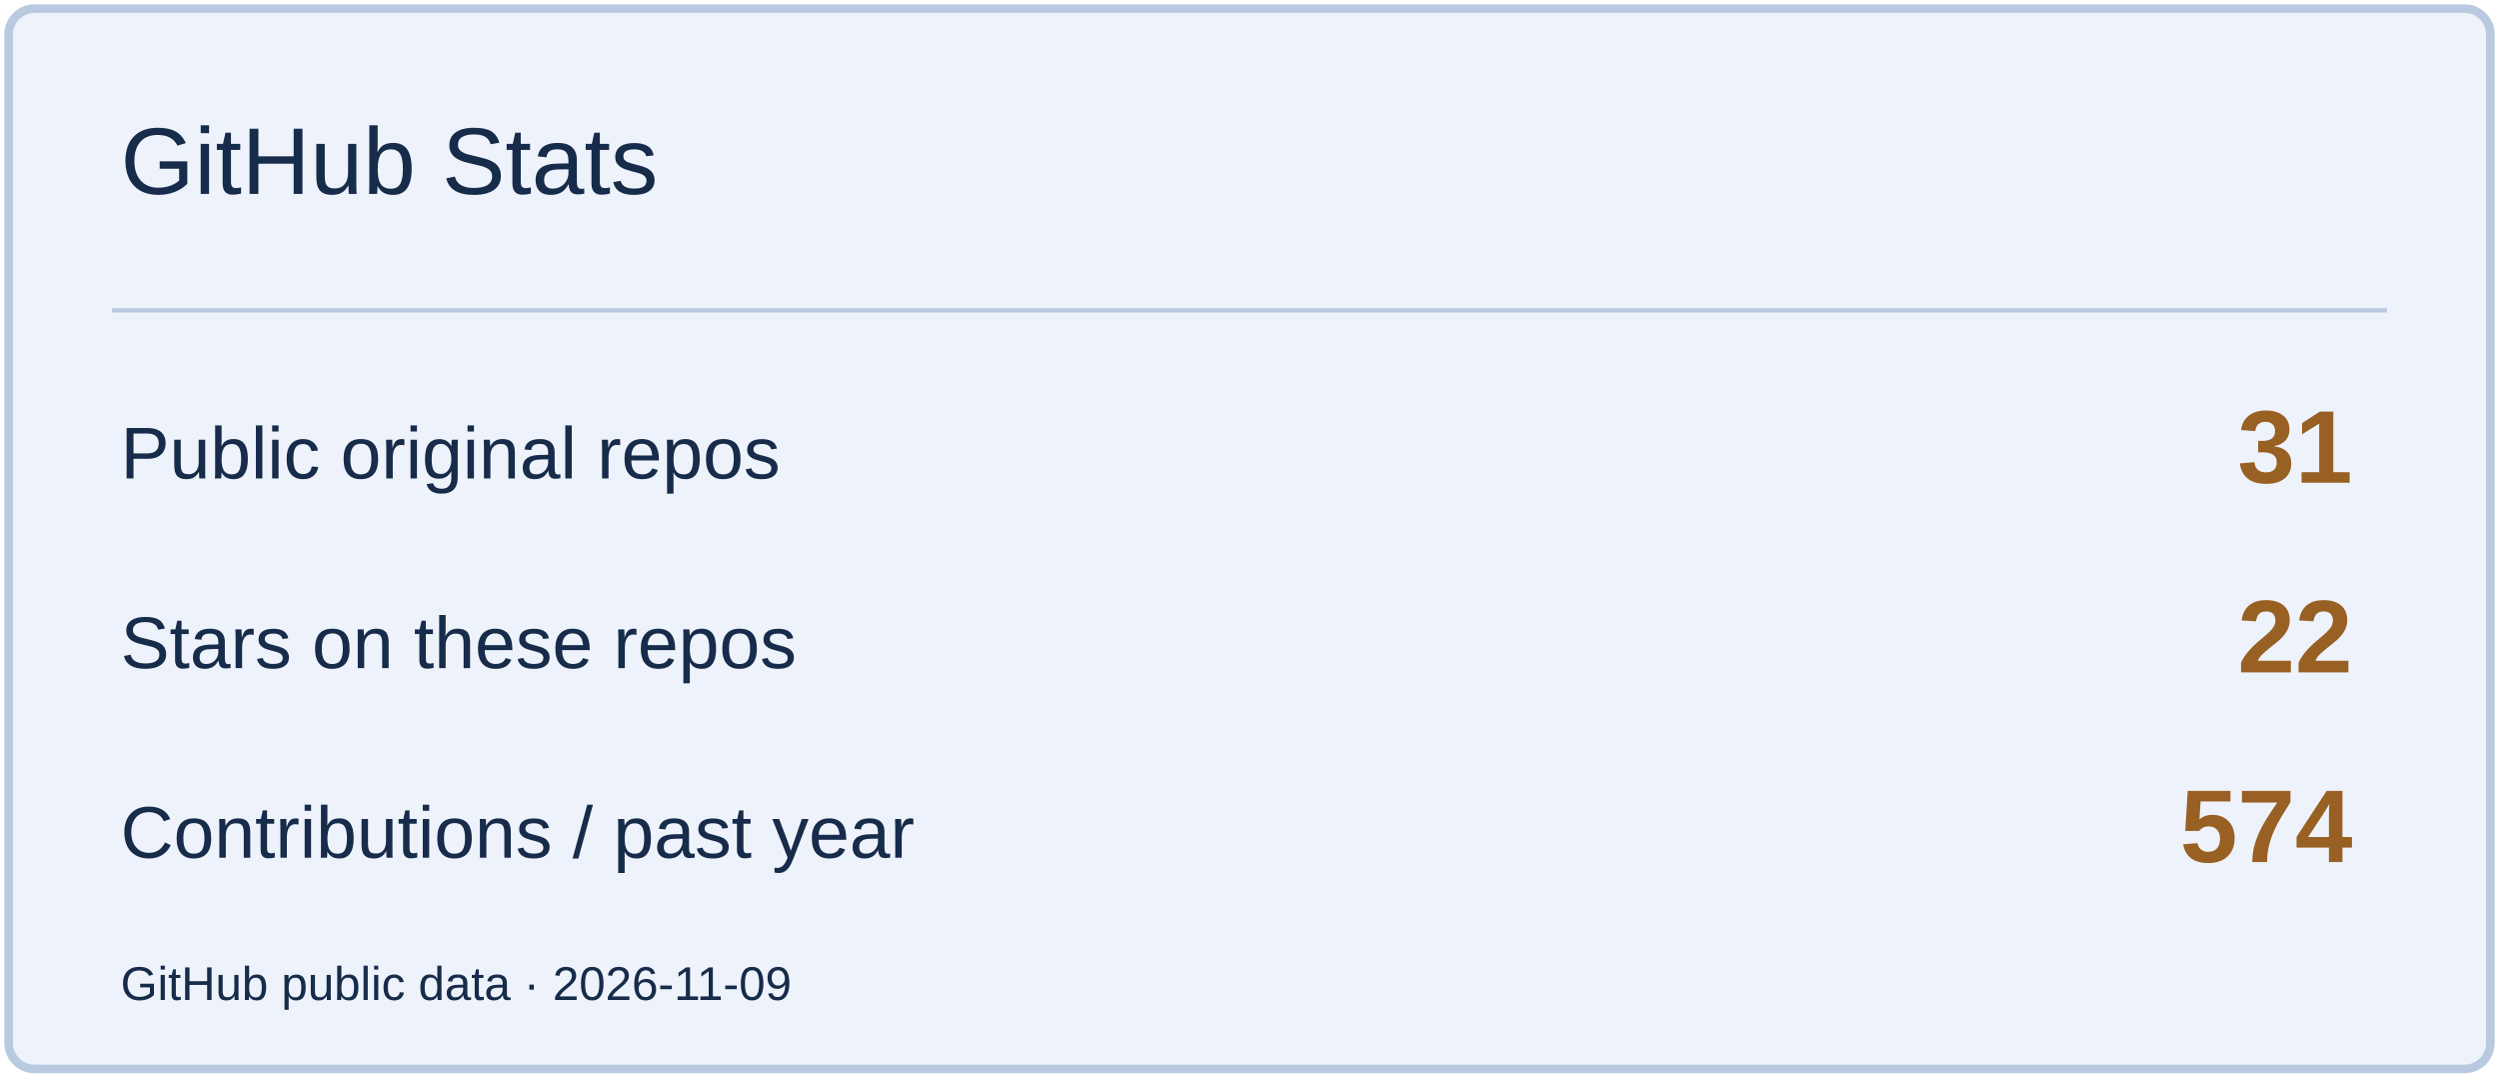
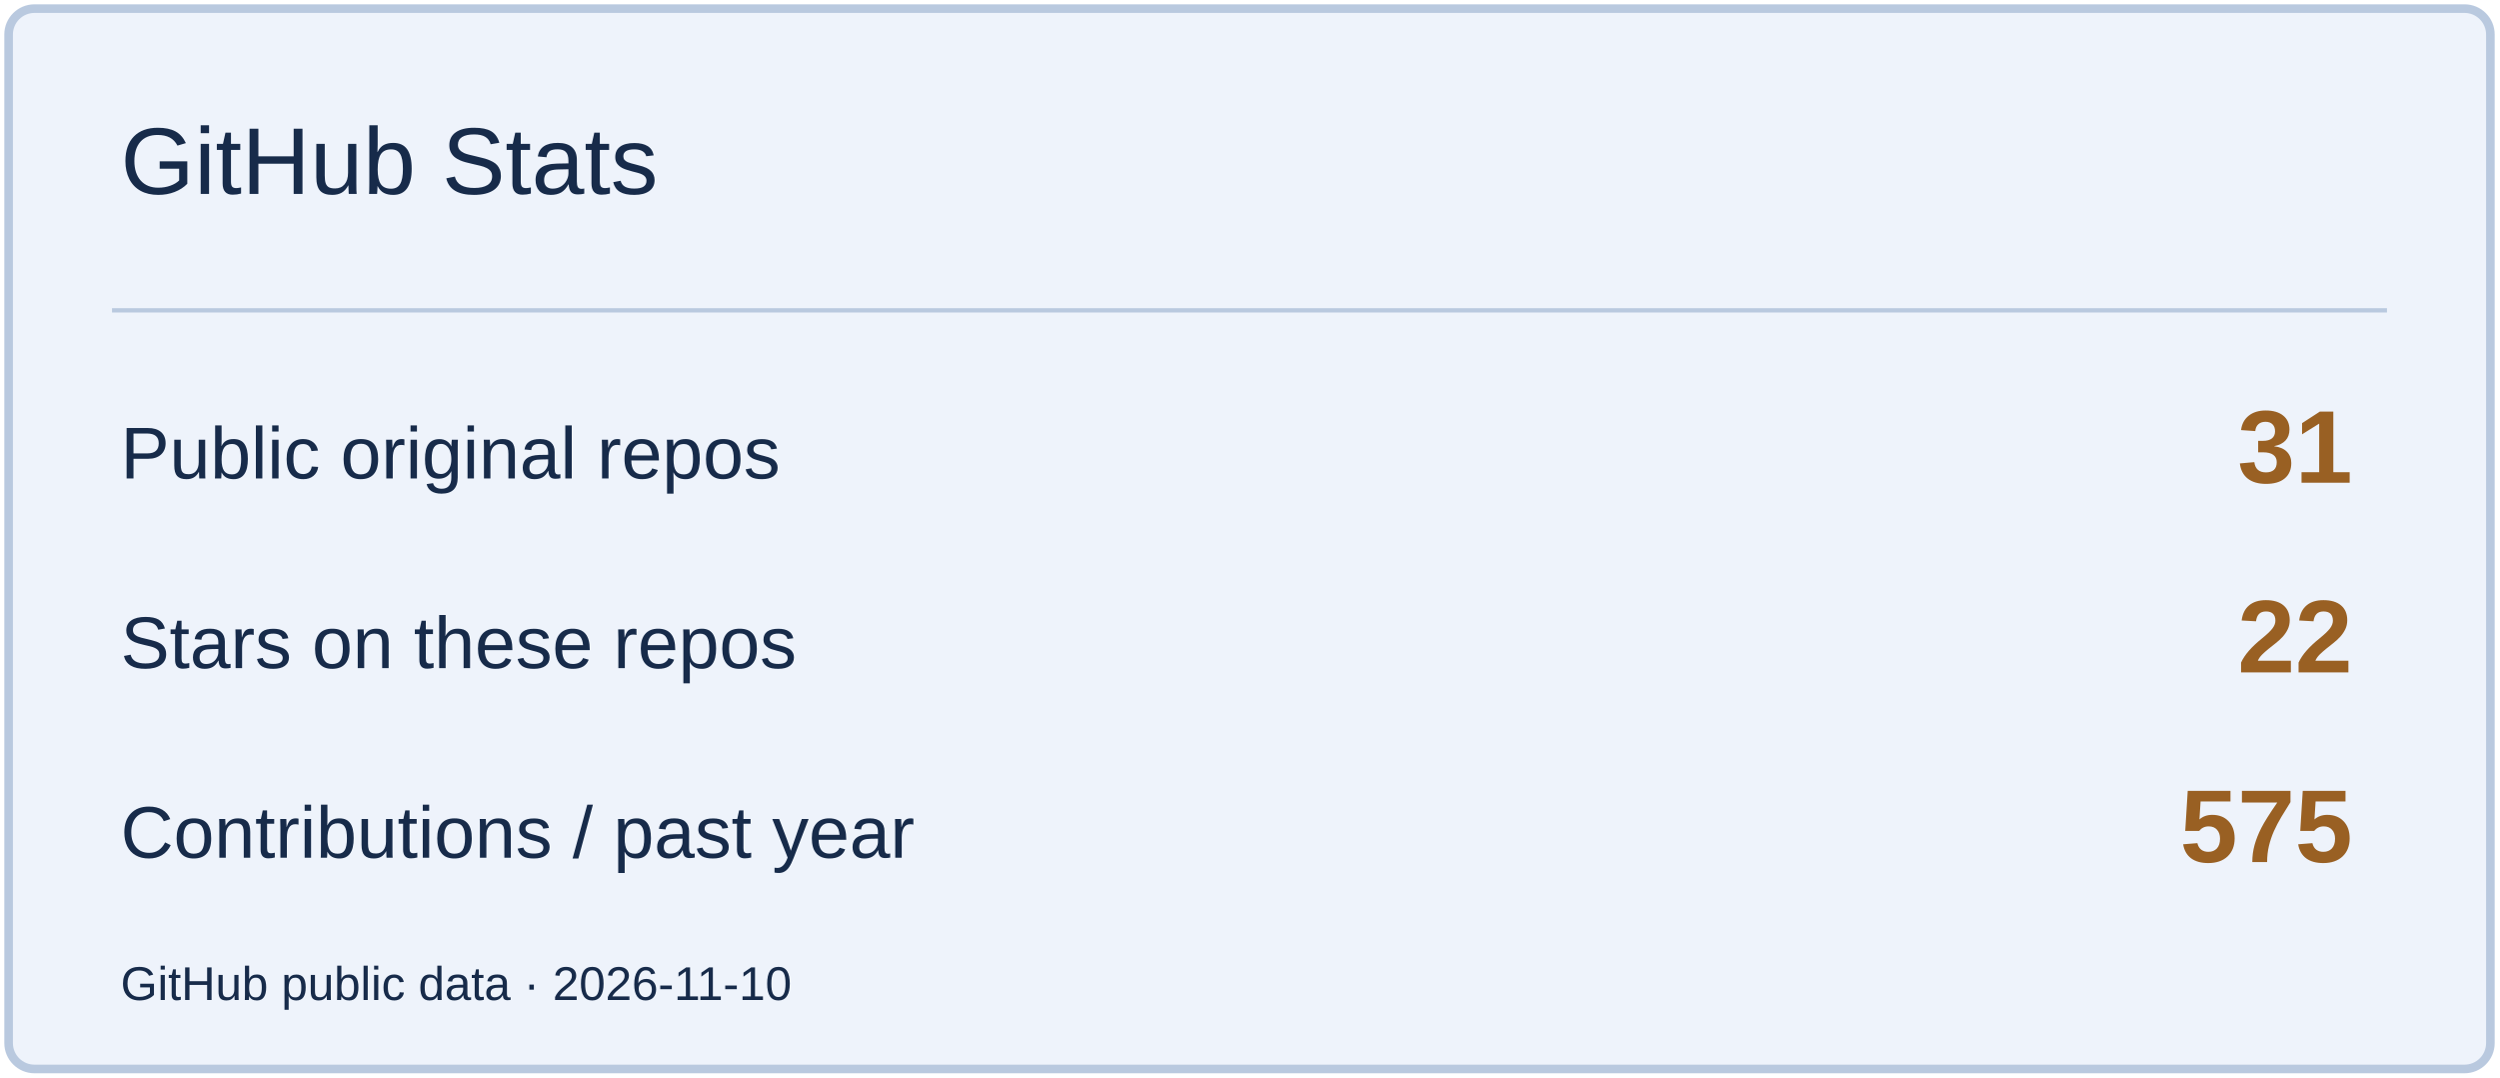
<svg xmlns="http://www.w3.org/2000/svg" width="580" height="250" viewBox="0 0 580 250" role="img" aria-label="GitHub Stats">
  <rect x="2" y="2" width="576" height="246" rx="6" fill="#EEF3FB" stroke="#B9C9DF" stroke-width="2" />
  <path d="M26 72H554" stroke="#B9C9DF" />
  <text x="28" y="45" font-size="22" fill="#172B4A" font-family="Arial,sans-serif">GitHub Stats</text>
  <text x="28" y="111" font-size="17" fill="#172B4A" font-family="Arial,sans-serif">Public original repos</text>
  <text x="546" y="112" font-size="24" fill="#996023" font-family="Arial,sans-serif" text-anchor="end" font-weight="700">31</text>
  <text x="28" y="155" font-size="17" fill="#172B4A" font-family="Arial,sans-serif">Stars on these repos</text>
  <text x="546" y="156" font-size="24" fill="#996023" font-family="Arial,sans-serif" text-anchor="end" font-weight="700">22</text>
  <text x="28" y="199" font-size="17" fill="#172B4A" font-family="Arial,sans-serif">Contributions / past year</text>
-   <text x="546" y="200" font-size="24" fill="#996023" font-family="Arial,sans-serif" text-anchor="end" font-weight="700">574</text>
-   <text x="28" y="232" font-size="11" fill="#172B4A" font-family="Arial,sans-serif">GitHub public data · 2026-11-09</text>
+   <text x="546" y="200" font-size="24" fill="#996023" font-family="Arial,sans-serif" text-anchor="end" font-weight="700">575</text>
+   <text x="28" y="232" font-size="11" fill="#172B4A" font-family="Arial,sans-serif">GitHub public data · 2026-11-10</text>
</svg>
